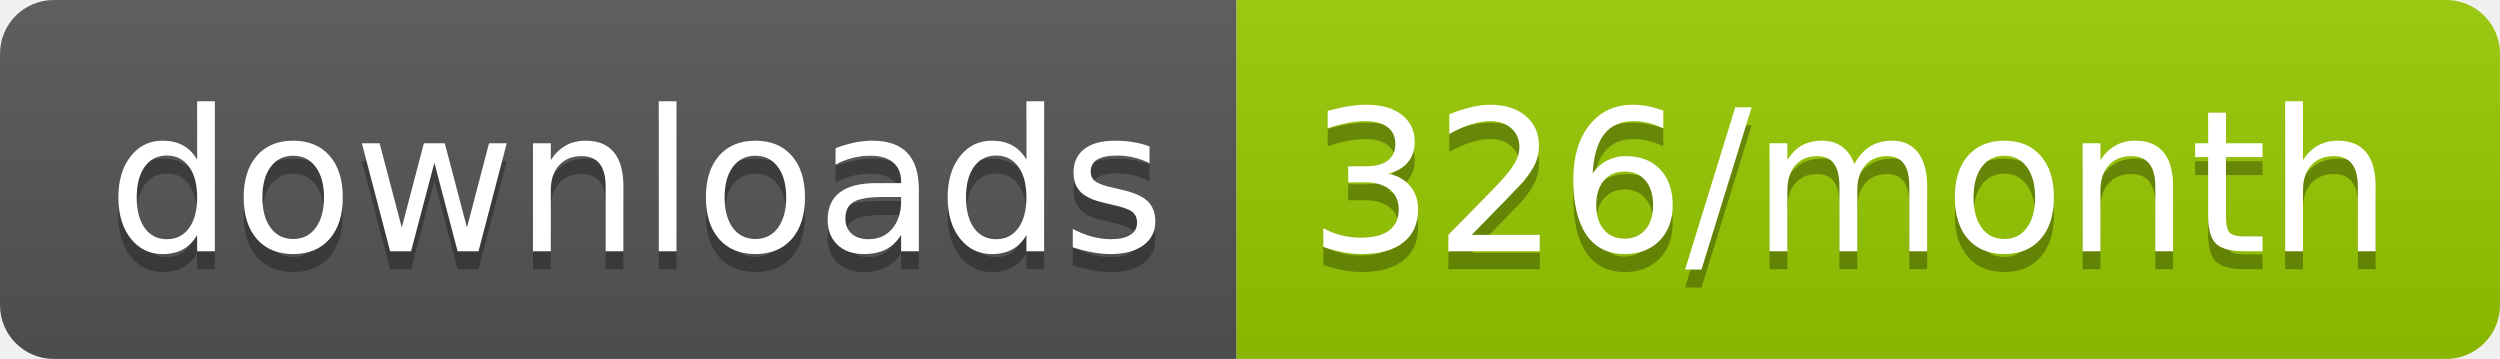
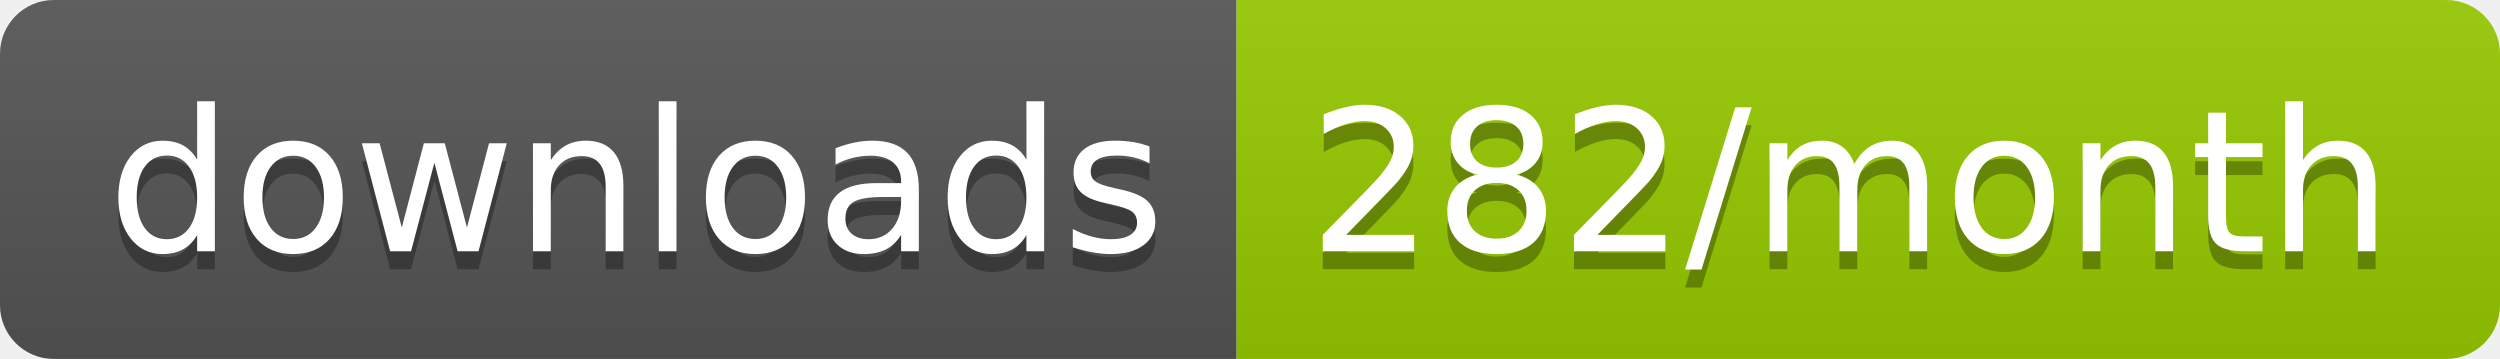
<svg xmlns="http://www.w3.org/2000/svg" width="139.3" height="20">
  <linearGradient id="smooth" x2="0" y2="100%">
    <stop offset="0" stop-color="#bbb" stop-opacity=".1" />
    <stop offset="1" stop-opacity=".1" />
  </linearGradient>
  <clipPath id="round">
    <rect width="139.3" height="20" rx="3" fill="#fff" />
  </clipPath>
  <g clip-path="url(#round)">
    <rect width="68.9" height="20" fill="#555" />
    <rect x="68.9" width="70.4" height="20" fill="#97CA00" />
    <rect width="139.3" height="20" fill="url(#smooth)" />
  </g>
  <g fill="#fff" text-anchor="middle" font-family="DejaVu Sans,Verdana,Geneva,sans-serif" font-size="110">
    <text x="354.5" y="150" fill="#010101" fill-opacity=".3" transform="scale(0.1)" textLength="589.0" lengthAdjust="spacing">downloads</text>
    <text x="354.5" y="140" transform="scale(0.1)" textLength="589.0" lengthAdjust="spacing">downloads</text>
-     <text x="1031.0" y="150" fill="#010101" fill-opacity=".3" transform="scale(0.1)" textLength="604.0" lengthAdjust="spacing">326/month</text>
-     <text x="1031.0" y="140" transform="scale(0.1)" textLength="604.0" lengthAdjust="spacing">326/month</text>
+     <text x="1031.0" y="150" fill="#010101" fill-opacity=".3" transform="scale(0.1)" textLength="604.0" lengthAdjust="spacing">282/month</text>
+     <text x="1031.0" y="140" transform="scale(0.1)" textLength="604.0" lengthAdjust="spacing">282/month</text>
  </g>
</svg>
